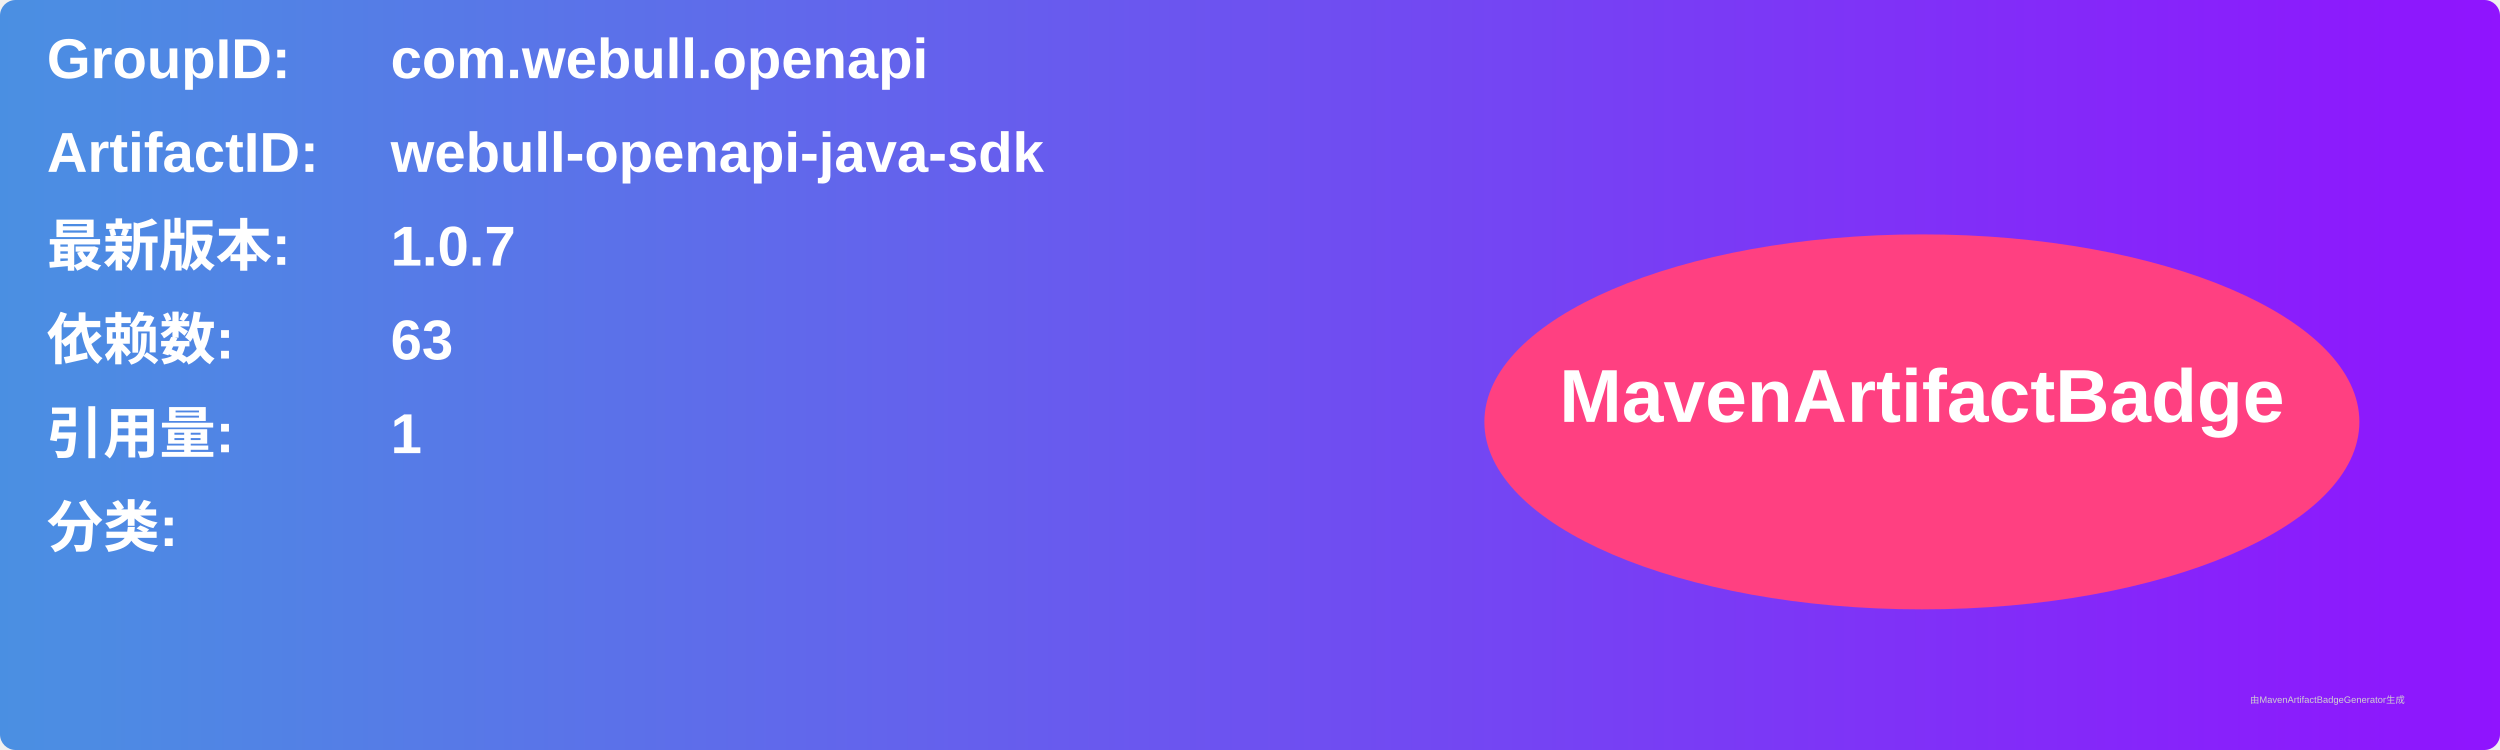
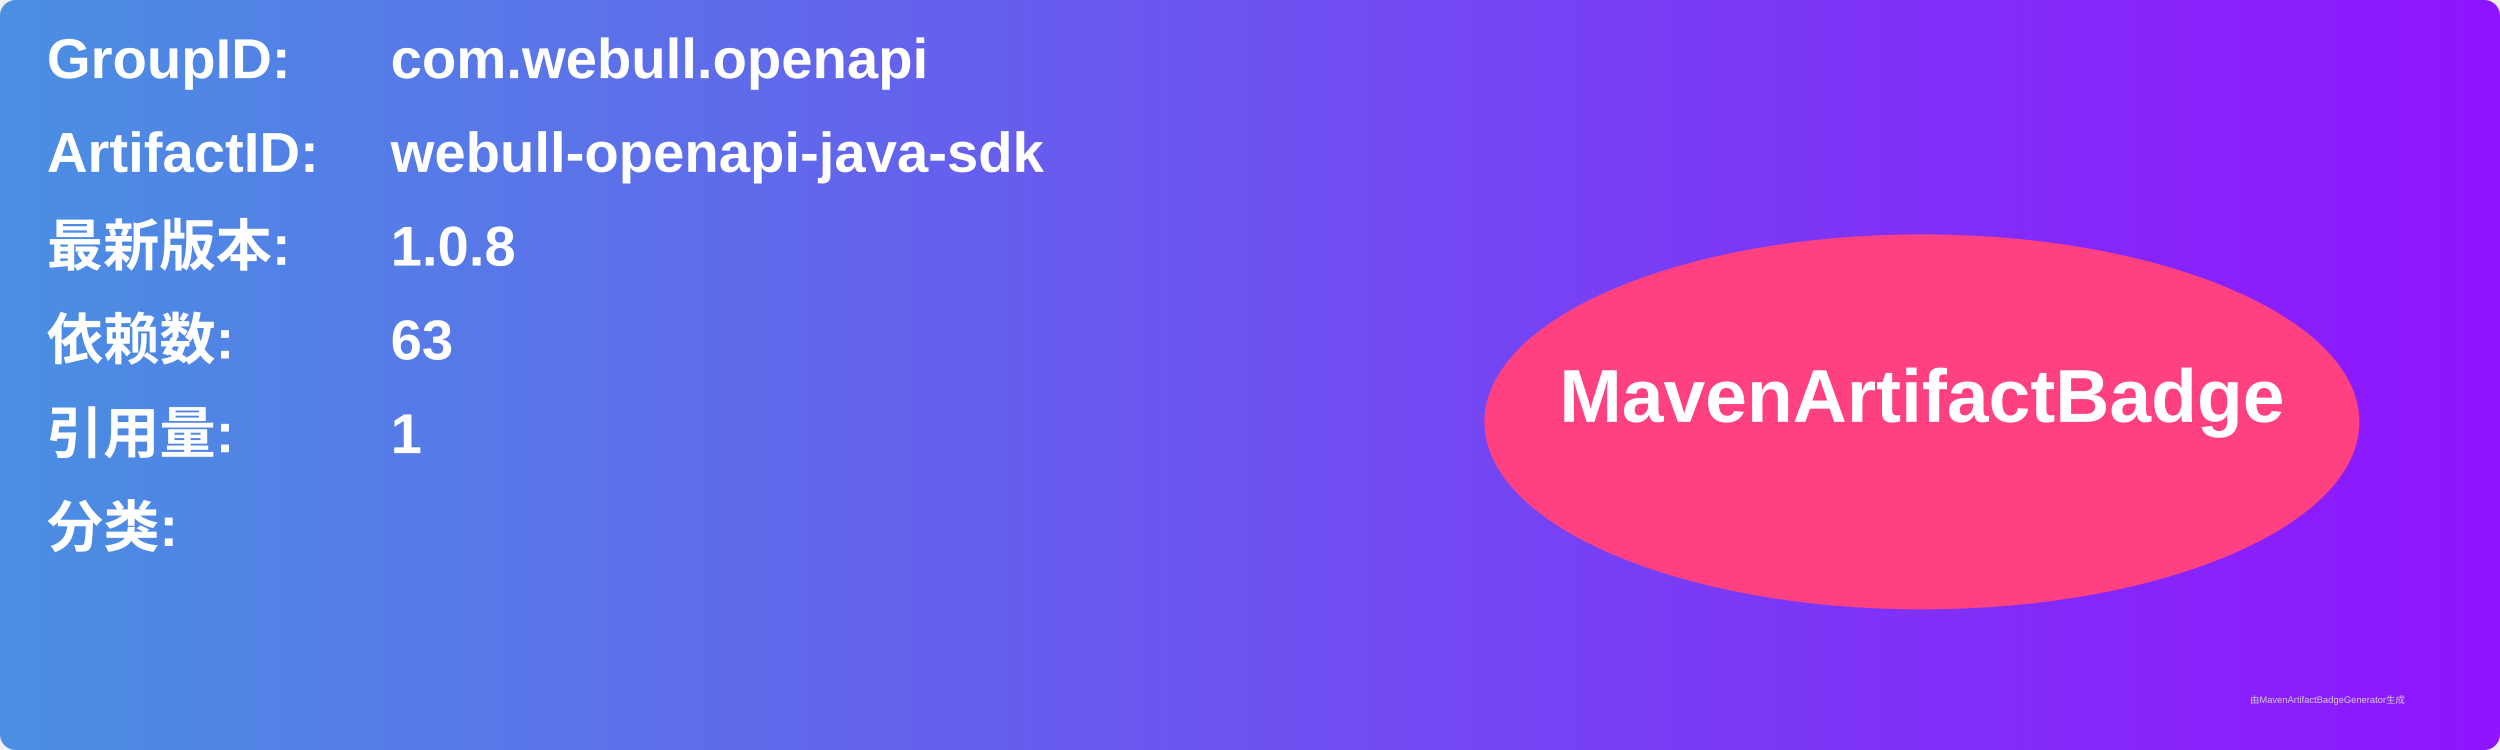
<svg xmlns="http://www.w3.org/2000/svg" width="800" height="240" viewBox="0 0 800 240">
  <linearGradient id="grad" x1="0%" y1="0%" x2="100%" y2="0%">
    <stop offset="0%" stop-color="#4a90e2" />
    <stop offset="100%" stop-color="#9013fe" />
  </linearGradient>
  <rect width="100%" height="100%" rx="5" ry="5" fill="url(#grad)" />
  <g transform="translate(15, 15)">
    <text x="0" y="10" font-family="Arial" font-size="18" fill="white" font-weight="bold" width="260">GroupID:</text>
    <text x="110" y="10" font-family="Arial" font-size="18" fill="white" font-weight="bold" width="460">com.webull.openapi</text>
    <text x="0" y="40" font-family="Arial" font-size="18" fill="white" font-weight="bold" width="260">ArtifactID:</text>
    <text x="110" y="40" font-family="Arial" font-size="18" fill="white" font-weight="bold" width="460">webull-openapi-java-sdk</text>
    <text x="0" y="70" font-family="Arial" font-size="18" fill="white" font-weight="bold">最新版本:</text>
    <text x="110" y="70" font-family="Arial" font-size="18" fill="white" font-weight="bold">
-       <tspan font-weight="bold">1.0.7</tspan>
+       <tspan font-weight="bold">1.0.8</tspan>
    </text>
    <text x="0" y="100" font-family="Arial" font-size="18" fill="white" font-weight="bold">依赖数: </text>
    <text x="110" y="100" font-family="Arial" font-size="18" fill="white">
      <tspan font-weight="bold">63</tspan>
    </text>
    <text x="0" y="130" font-family="Arial" font-size="18" fill="white" font-weight="bold">引用量: </text>
    <text x="110" y="130" font-family="Arial" font-size="18" fill="white">
      <tspan font-weight="bold">1</tspan>
    </text>
    <text x="0" y="160" font-family="Arial" font-size="18" fill="white" font-weight="bold">分类:</text>
    <text x="10" y="190" font-family="Arial" font-size="10" fill="white">
      <tspan font-weight="bold" />
    </text>
    <ellipse cx="600" cy="120" rx="140" ry="60" fill="#ff4081" />
    <text x="600" y="120" text-anchor="middle" font-family="Arial" font-size="24" fill="white" font-weight="bold">MavenArtifactBadge</text>
  </g>
  <text x="720" y="225" font-family="Arial" font-size="3" fill="#d0d0d0">由MavenArtifactBadgeGenerator生成</text>
</svg>
